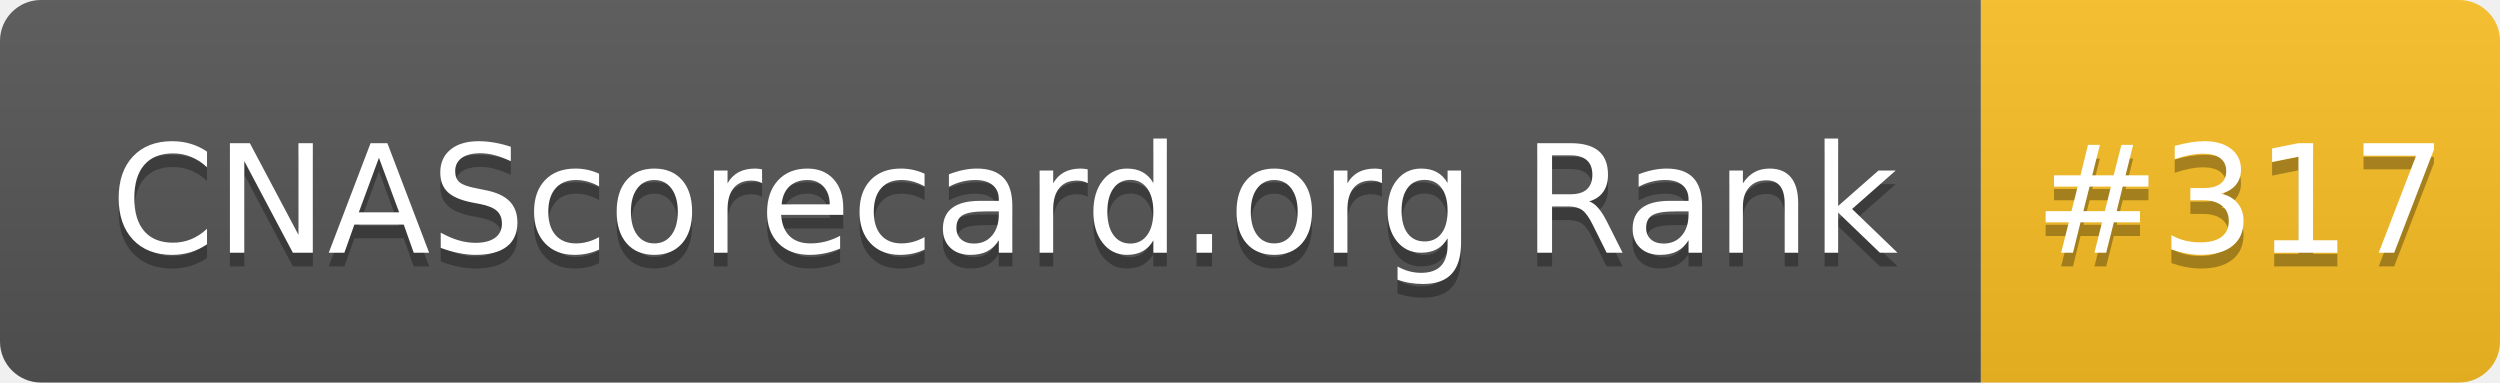
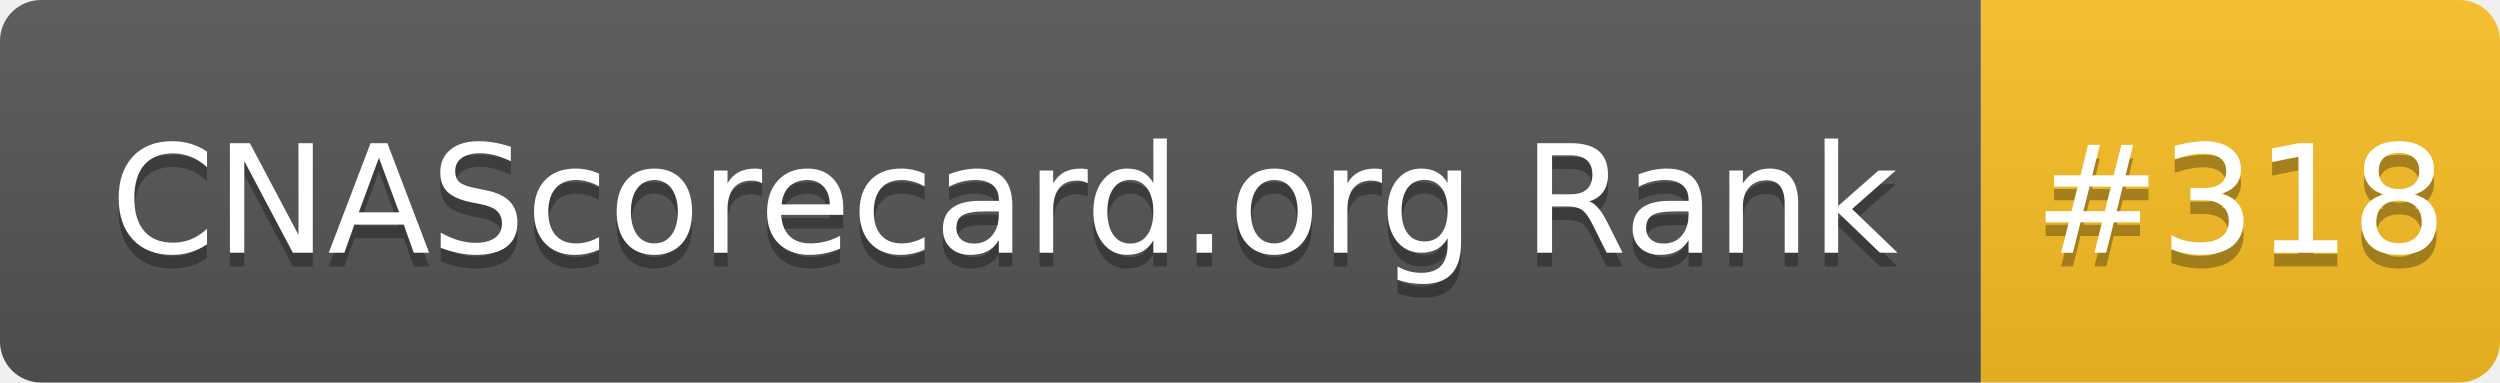
- <svg xmlns="http://www.w3.org/2000/svg" width="183" height="28" role="img" aria-label="CNAScorecard.org Rank: #317">
+ <svg xmlns="http://www.w3.org/2000/svg" width="183" height="28" role="img" aria-label="CNAScorecard.org Rank: #318">
  <linearGradient id="s" x2="0" y2="100%">
    <stop offset="0" stop-color="#bbb" stop-opacity=".1" />
    <stop offset="1" stop-opacity=".1" />
  </linearGradient>
  <clipPath id="r">
    <rect width="183" height="28" rx="3" fill="#fff" />
  </clipPath>
  <g clip-path="url(#r)">
    <rect width="145" height="28" fill="#555" />
    <rect x="145" width="38" height="28" fill="#FBBF24" />
    <rect width="183" height="28" fill="url(#s)" />
  </g>
  <g fill="#fff" text-anchor="middle" font-family="Verdana,Geneva,DejaVu Sans,sans-serif" text-rendering="geometricPrecision" font-size="110">
    <text aria-hidden="true" x="735" y="195" fill="#010101" fill-opacity=".3" transform="scale(.1)" textLength="1350">CNAScorecard.org Rank</text>
    <text x="735" y="185" transform="scale(.1)" fill="#fff" textLength="1350">CNAScorecard.org Rank</text>
-     <text aria-hidden="true" x="1640" y="195" fill="#010101" fill-opacity=".3" transform="scale(.1)" textLength="280">#317</text>
-     <text x="1640" y="185" transform="scale(.1)" fill="#fff" textLength="280">#317</text>
+     <text aria-hidden="true" x="1640" y="195" fill="#010101" fill-opacity=".3" transform="scale(.1)" textLength="280">#318</text>
+     <text x="1640" y="185" transform="scale(.1)" fill="#fff" textLength="280">#318</text>
  </g>
</svg>
